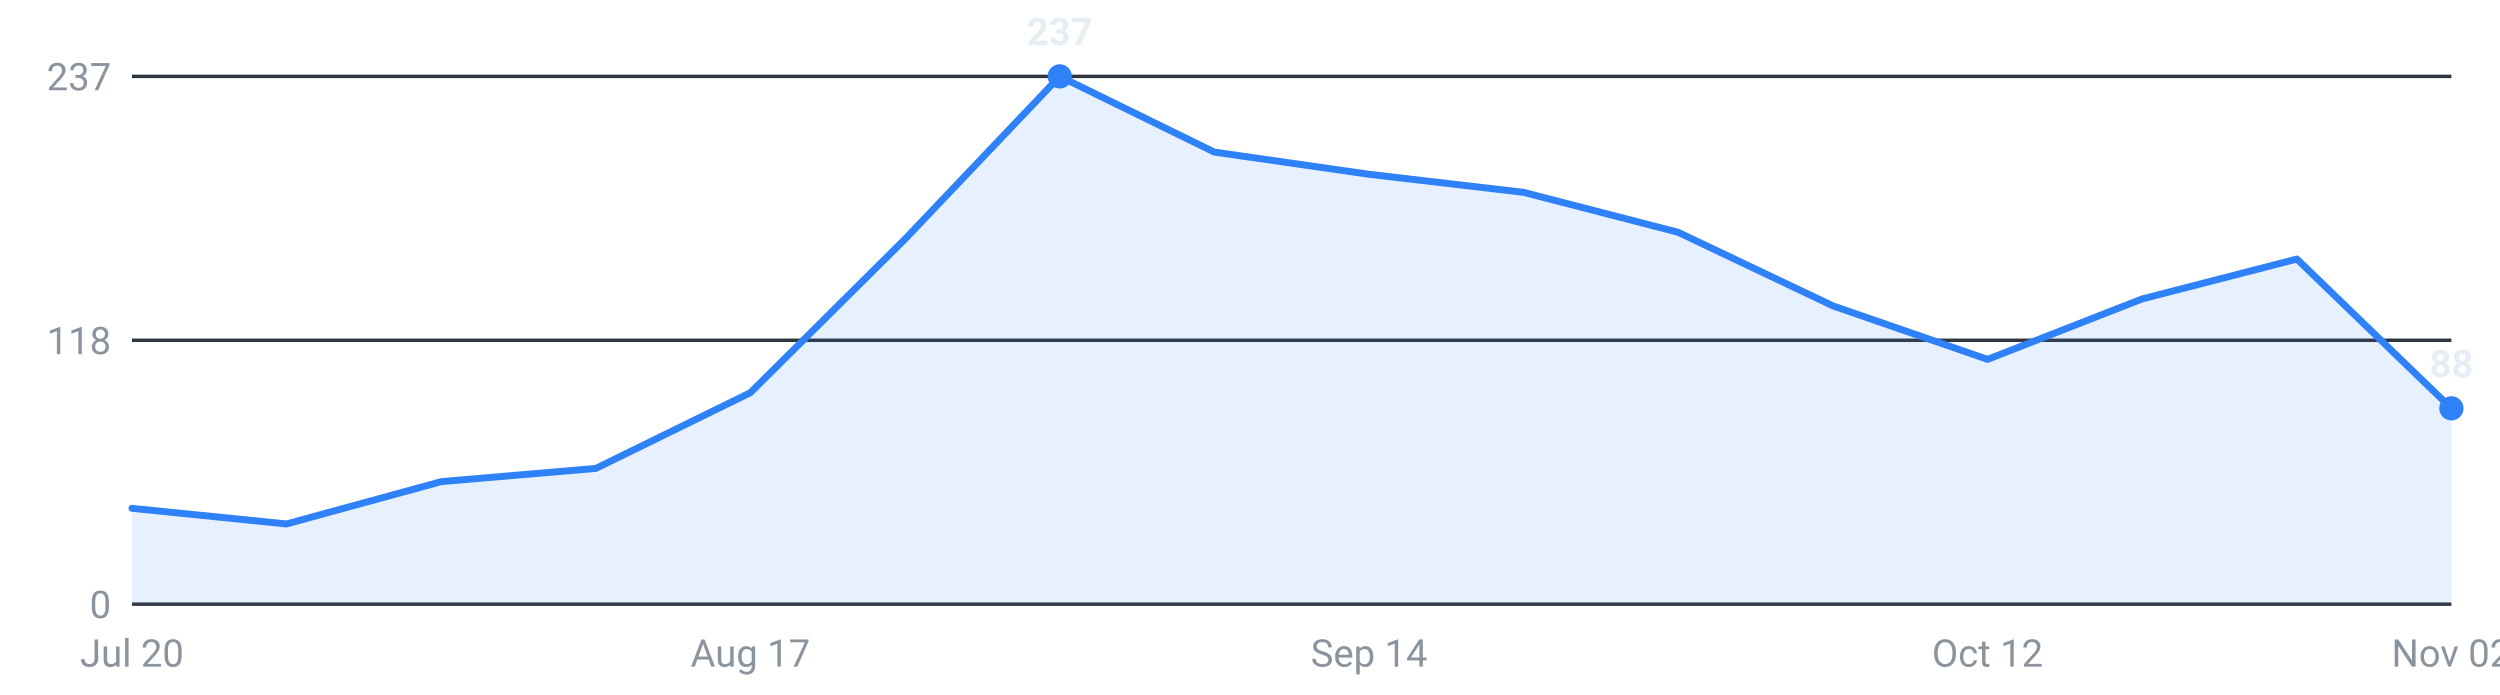
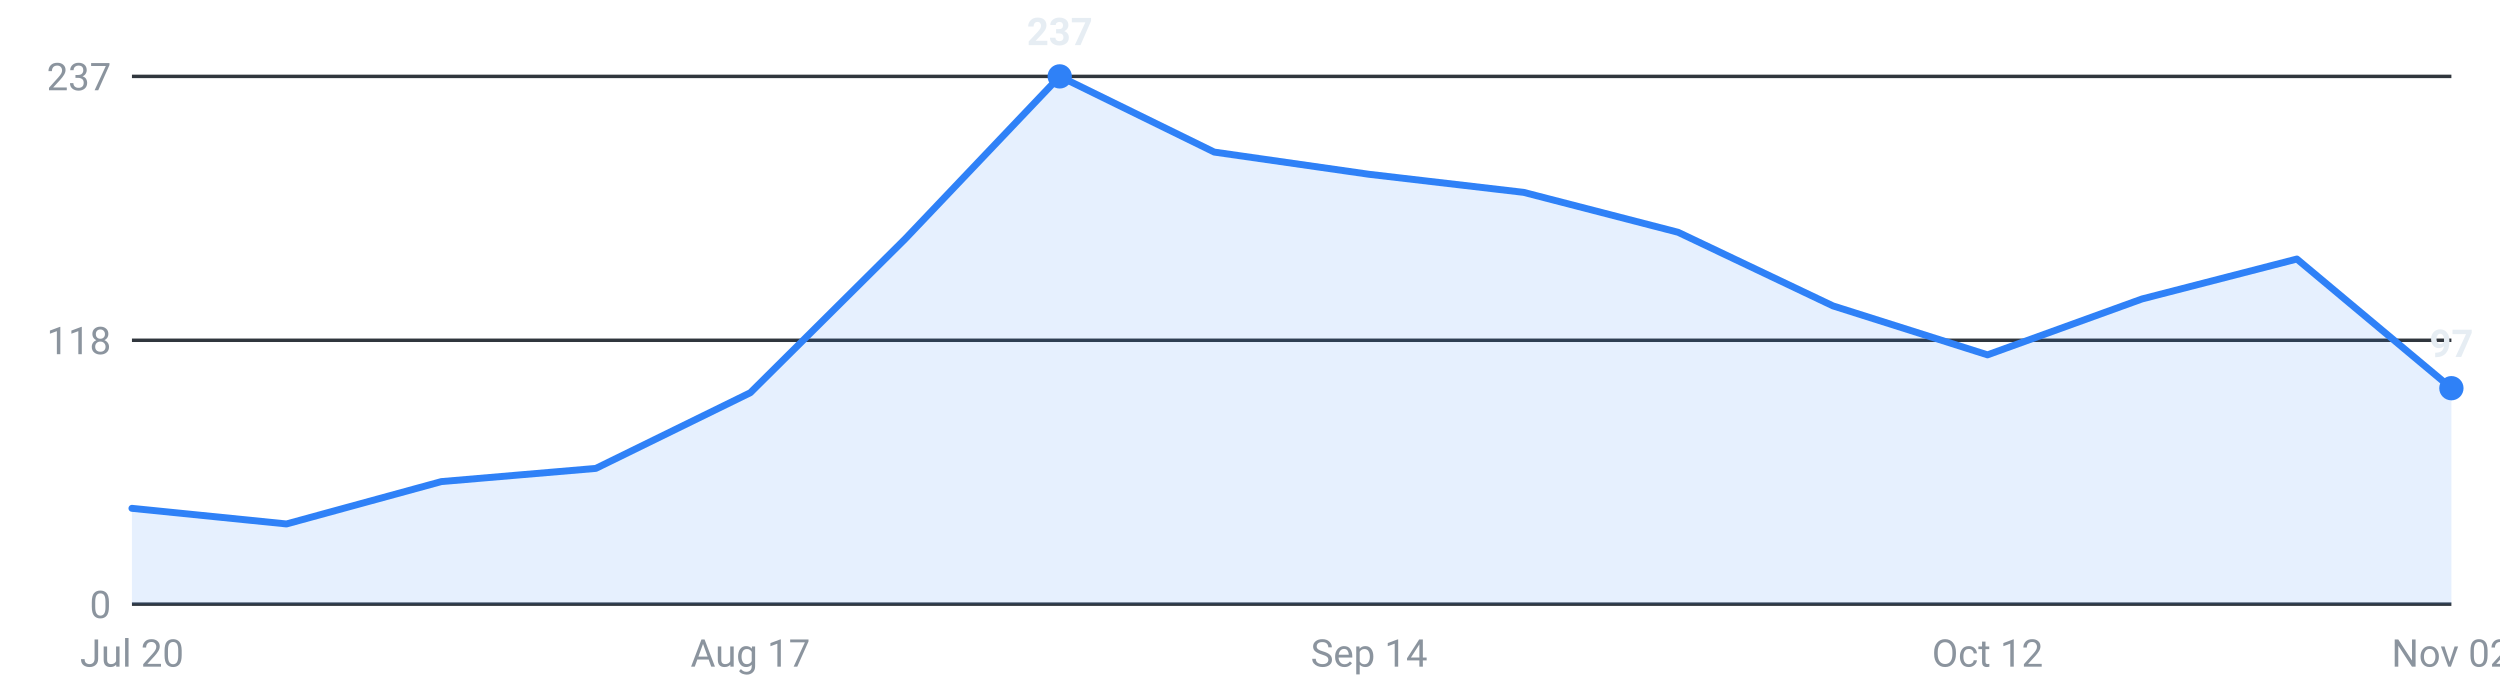
<svg xmlns="http://www.w3.org/2000/svg" viewBox="0 0 720 200" width="720" height="200" role="img" aria-label="Internships posted per week, last 16 weeks">
  <g font-family="-apple-system,Segoe UI,Roboto,sans-serif" font-size="11">
    <line x1="38" y1="174.0" x2="706" y2="174.0" stroke="#30363d" stroke-width="1" />
    <text x="32" y="178.0" text-anchor="end" fill="#8b949e">0</text>
    <line x1="38" y1="98.0" x2="706" y2="98.0" stroke="#30363d" stroke-width="1" />
    <text x="32" y="102.0" text-anchor="end" fill="#8b949e">118</text>
    <line x1="38" y1="22.0" x2="706" y2="22.0" stroke="#30363d" stroke-width="1" />
    <text x="32" y="26.0" text-anchor="end" fill="#8b949e">237</text>
-     <path d="M38.0,174 L38.0,146.4 L82.5,150.9 L127.1,138.7 L171.6,134.9 L216.1,113.1 L260.7,68.8 L305.2,22.0 L349.7,43.8 L394.3,50.2 L438.8,55.4 L483.3,66.9 L527.9,88.1 L572.4,103.5 L616.9,86.1 L661.5,74.6 L706.0,117.6 L706.0,174 Z" fill="#2f81f7" fill-opacity="0.12" />
-     <polyline points="38.0,146.4 82.5,150.9 127.1,138.7 171.6,134.9 216.1,113.1 260.7,68.8 305.2,22.0 349.7,43.8 394.3,50.2 438.8,55.4 483.3,66.9 527.9,88.1 572.4,103.5 616.9,86.1 661.5,74.6 706.0,117.6" fill="none" stroke="#2f81f7" stroke-width="2" stroke-linejoin="round" stroke-linecap="round" />
+     <path d="M38.0,174 L38.0,146.4 L82.5,150.9 L127.1,138.7 L171.6,134.9 L216.1,113.1 L260.7,68.8 L305.2,22.0 L349.7,43.8 L394.3,50.2 L438.8,55.4 L483.3,66.9 L527.9,88.1 L572.4,102.2 L616.9,86.1 L661.5,74.6 L706.0,111.8 L706.0,174 Z" fill="#2f81f7" fill-opacity="0.12" />
+     <polyline points="38.0,146.4 82.5,150.9 127.1,138.7 171.6,134.9 216.1,113.1 260.7,68.8 305.2,22.0 349.7,43.8 394.3,50.2 438.8,55.4 483.3,66.9 527.9,88.1 572.4,102.2 616.9,86.1 661.5,74.6 706.0,111.8" fill="none" stroke="#2f81f7" stroke-width="2" stroke-linejoin="round" stroke-linecap="round" />
    <circle cx="305.2" cy="22.0" r="3.5" fill="#2f81f7" />
    <text x="305.2" y="13.0" text-anchor="middle" fill="#e6edf3" font-weight="600">237</text>
-     <circle cx="706.0" cy="117.6" r="3.5" fill="#2f81f7" />
-     <text x="706.0" y="108.6" text-anchor="middle" fill="#e6edf3" font-weight="600">88</text>
+     <circle cx="706.0" cy="111.8" r="3.5" fill="#2f81f7" />
+     <text x="706.0" y="102.8" text-anchor="middle" fill="#e6edf3" font-weight="600">97</text>
    <text x="38.0" y="192" text-anchor="middle" fill="#8b949e">Jul 20</text>
    <text x="216.1" y="192" text-anchor="middle" fill="#8b949e">Aug 17</text>
    <text x="394.3" y="192" text-anchor="middle" fill="#8b949e">Sep 14</text>
    <text x="572.4" y="192" text-anchor="middle" fill="#8b949e">Oct 12</text>
    <text x="706.0" y="192" text-anchor="middle" fill="#8b949e">Nov 02</text>
  </g>
</svg>
